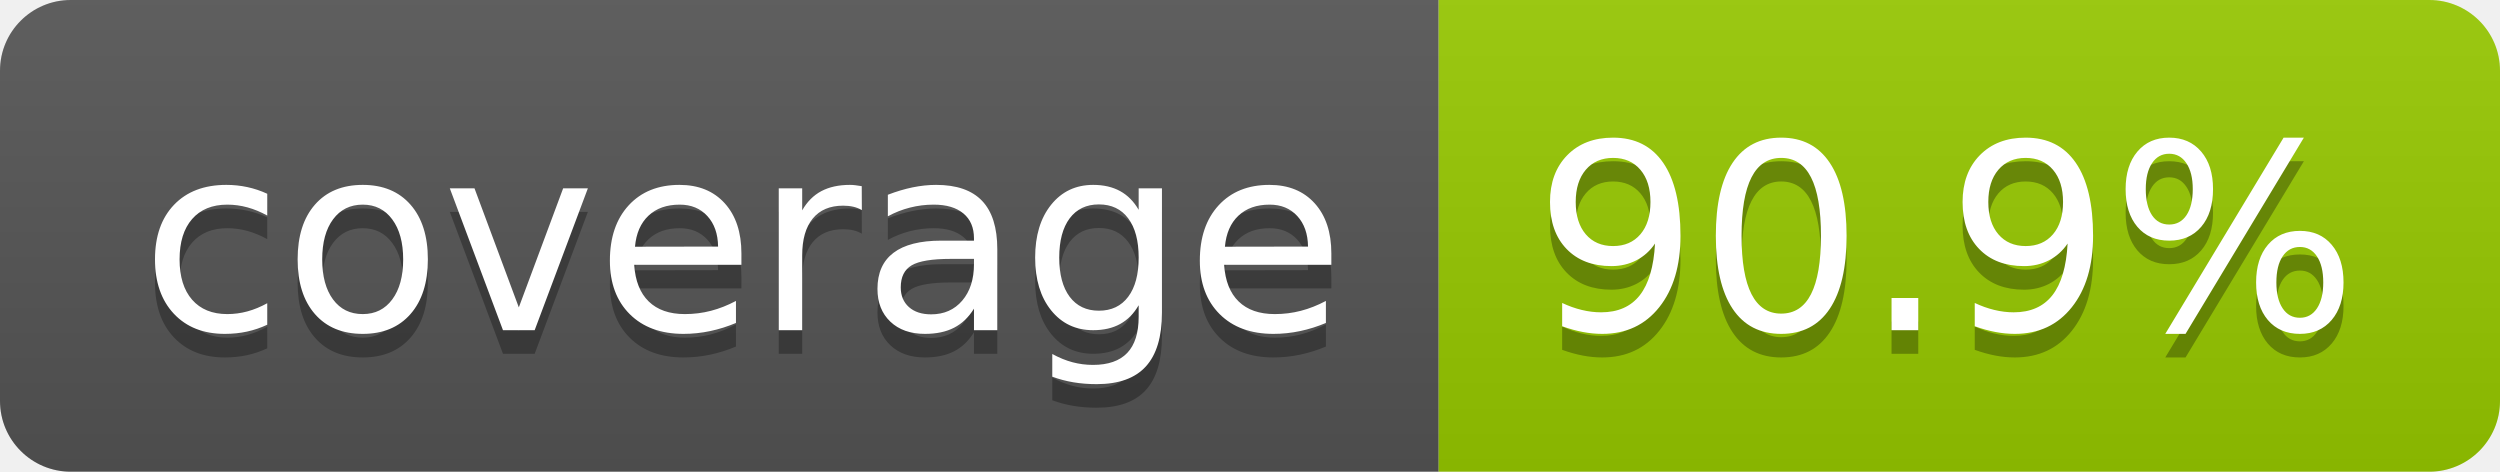
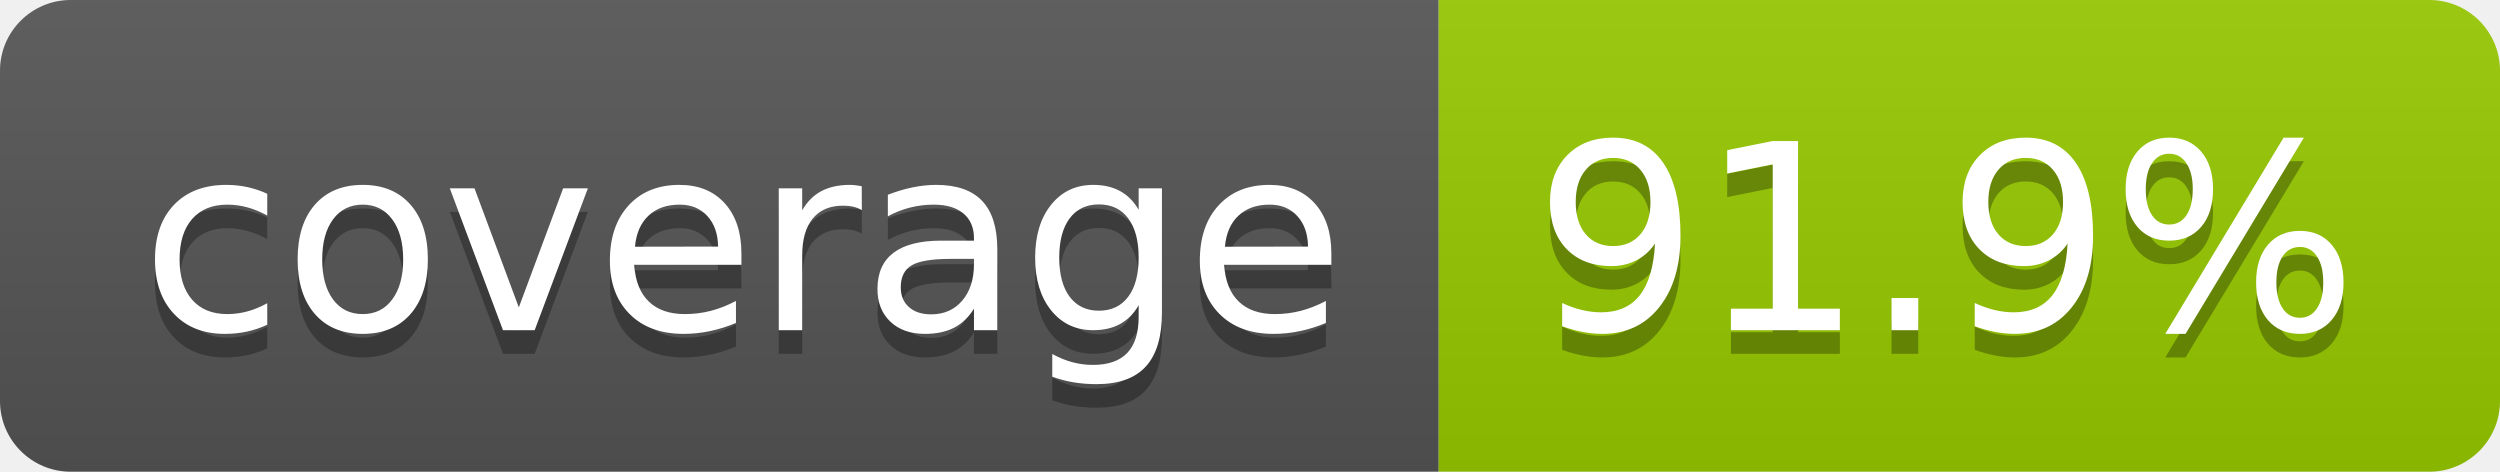
- <svg xmlns="http://www.w3.org/2000/svg" width="106" height="20" role="img" aria-label="coverage: 90.9%">
+ <svg xmlns="http://www.w3.org/2000/svg" width="106" height="20" role="img" aria-label="coverage: 91.9%">
  <linearGradient id="s" x2="0" y2="100%">
    <stop offset="0" stop-color="#bbb" stop-opacity=".1" />
    <stop offset="1" stop-opacity=".1" />
  </linearGradient>
  <clipPath id="r">
    <rect width="106" height="20" rx="3" fill="#fff" />
  </clipPath>
  <g clip-path="url(#r)">
    <rect width="61" height="20" fill="#555" />
    <rect x="61" width="45" height="20" fill="#97ca00" />
    <rect width="106" height="20" fill="url(#s)" />
  </g>
  <g fill="#fff" text-anchor="middle" font-family="Verdana,Geneva,DejaVu Sans,sans-serif" text-rendering="geometricPrecision" font-size="110">
    <text aria-hidden="true" x="315" y="150" fill="#010101" fill-opacity=".3" transform="scale(.1)" textLength="510">coverage</text>
    <text x="315" y="140" transform="scale(.1)" fill="#fff" textLength="510">coverage</text>
-     <text aria-hidden="true" x="825" y="150" fill="#010101" fill-opacity=".3" transform="scale(.1)" textLength="350">90.9%</text>
-     <text x="825" y="140" transform="scale(.1)" fill="#fff" textLength="350">90.9%</text>
+     <text aria-hidden="true" x="825" y="150" fill="#010101" fill-opacity=".3" transform="scale(.1)" textLength="350">91.9%</text>
+     <text x="825" y="140" transform="scale(.1)" fill="#fff" textLength="350">91.9%</text>
  </g>
</svg>
